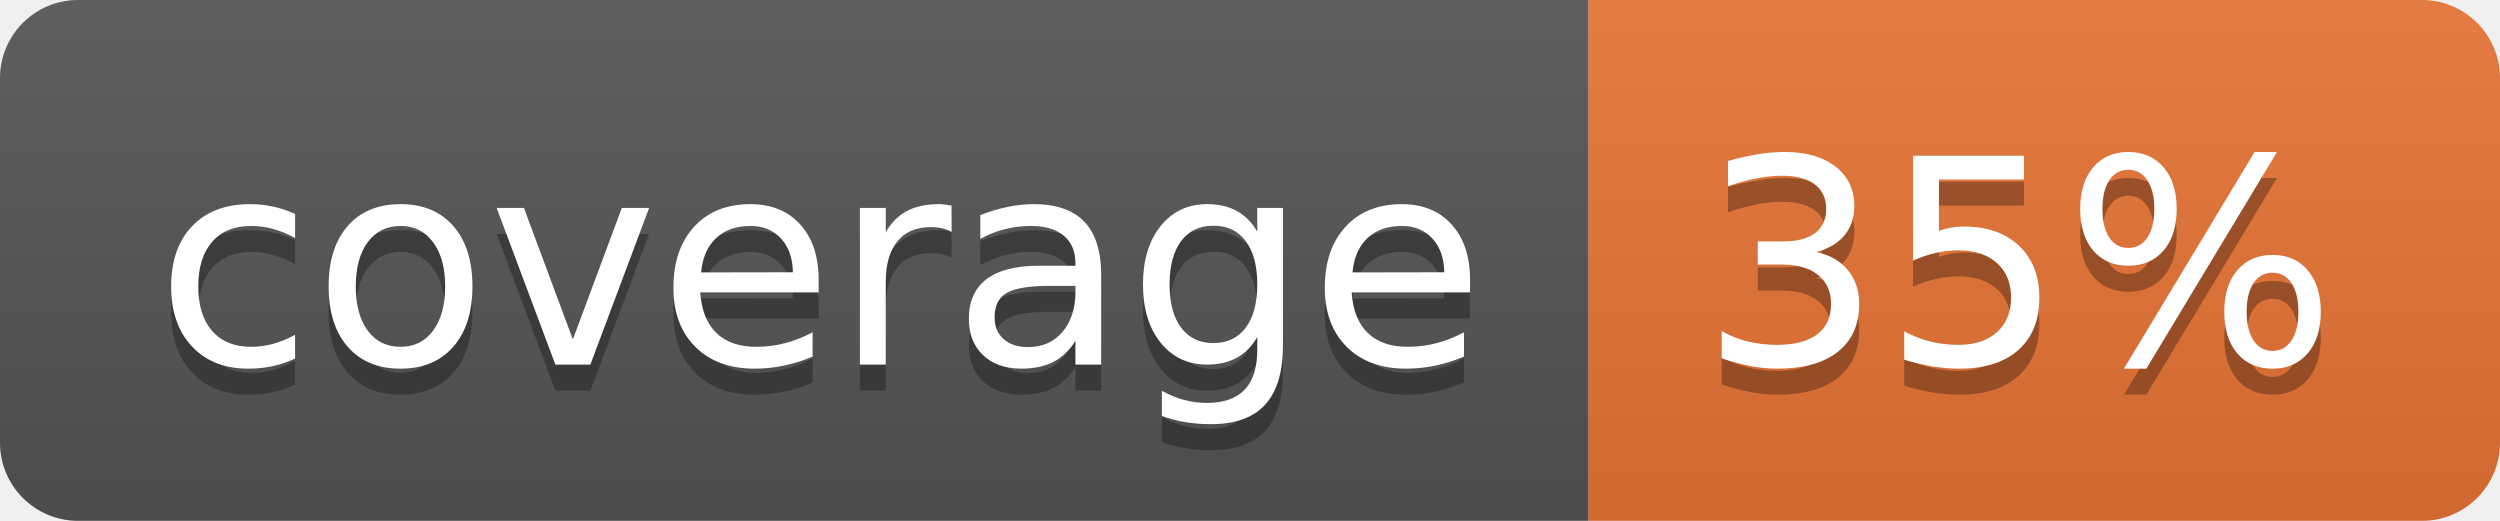
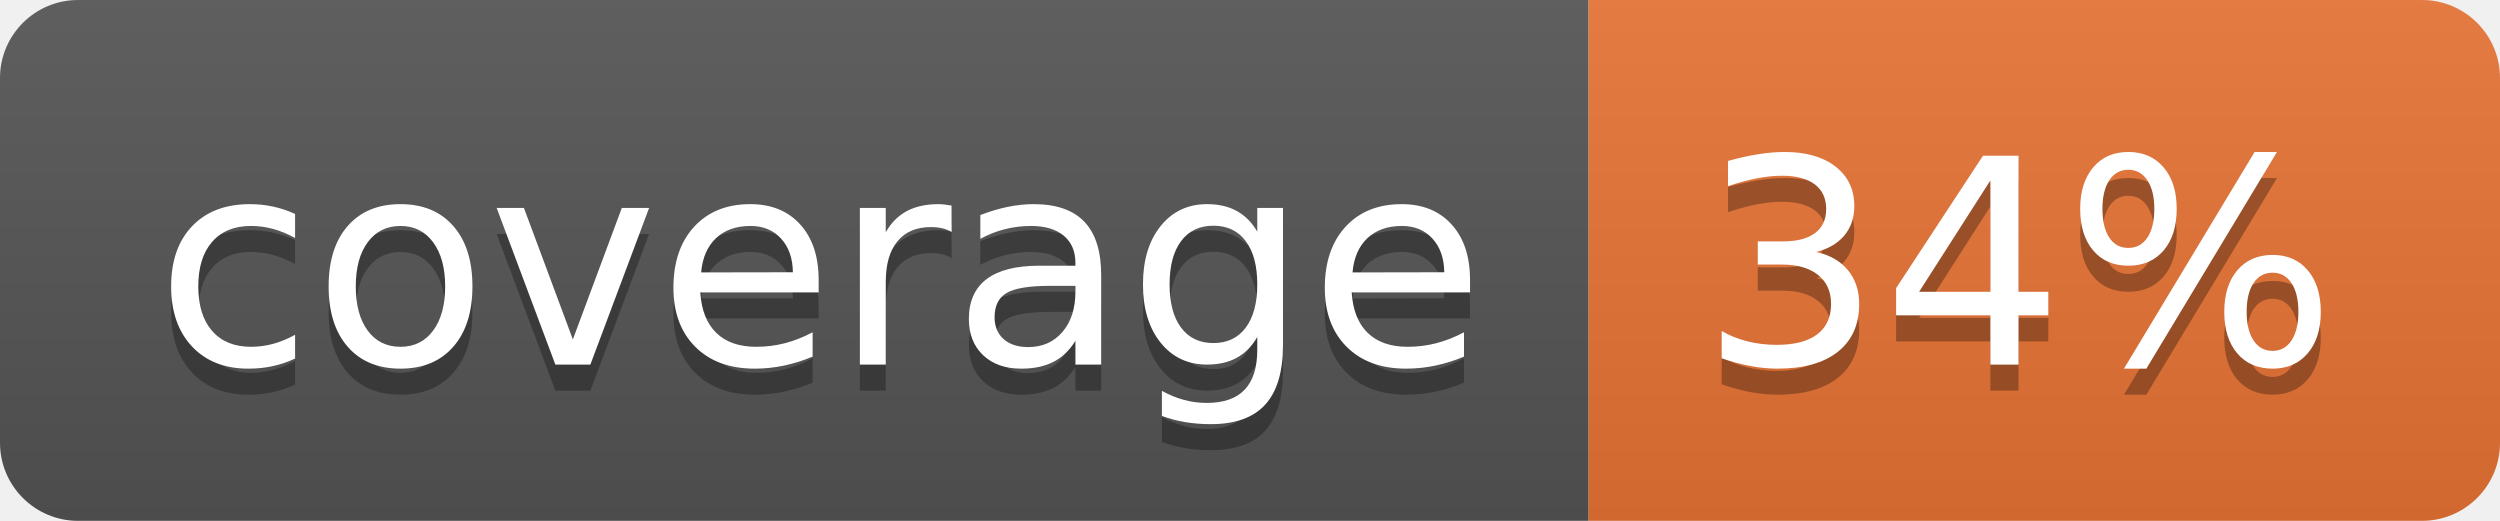
<svg xmlns="http://www.w3.org/2000/svg" width="96" height="20">
  <linearGradient id="b" x2="0" y2="100%">
    <stop offset="0" stop-color="#bbb" stop-opacity=".1" />
    <stop offset="1" stop-opacity=".1" />
  </linearGradient>
  <clipPath id="a">
    <rect width="96" height="20" rx="3" fill="#fff" />
  </clipPath>
  <g clip-path="url(#a)">
    <path fill="#555" d="M0 0h61v20H0z" />
    <path fill="#E87435" d="M61 0h35v20H61z" />
    <path fill="url(#b)" d="M0 0h96v20H0z" />
  </g>
  <g fill="#fff" text-anchor="middle" font-family="DejaVu Sans,Verdana,Geneva,sans-serif" font-size="110">
    <text x="315" y="150" fill="#010101" fill-opacity=".3" transform="scale(.1)" textLength="510">coverage</text>
    <text x="315" y="140" transform="scale(.1)" textLength="510">coverage</text>
-     <text x="775" y="150" fill="#010101" fill-opacity=".3" transform="scale(.1)" textLength="250">35%</text>
-     <text x="775" y="140" transform="scale(.1)" textLength="250">35%</text>
+     <text x="775" y="150" fill="#010101" fill-opacity=".3" transform="scale(.1)" textLength="250">34%</text>
+     <text x="775" y="140" transform="scale(.1)" textLength="250">34%</text>
  </g>
</svg>
